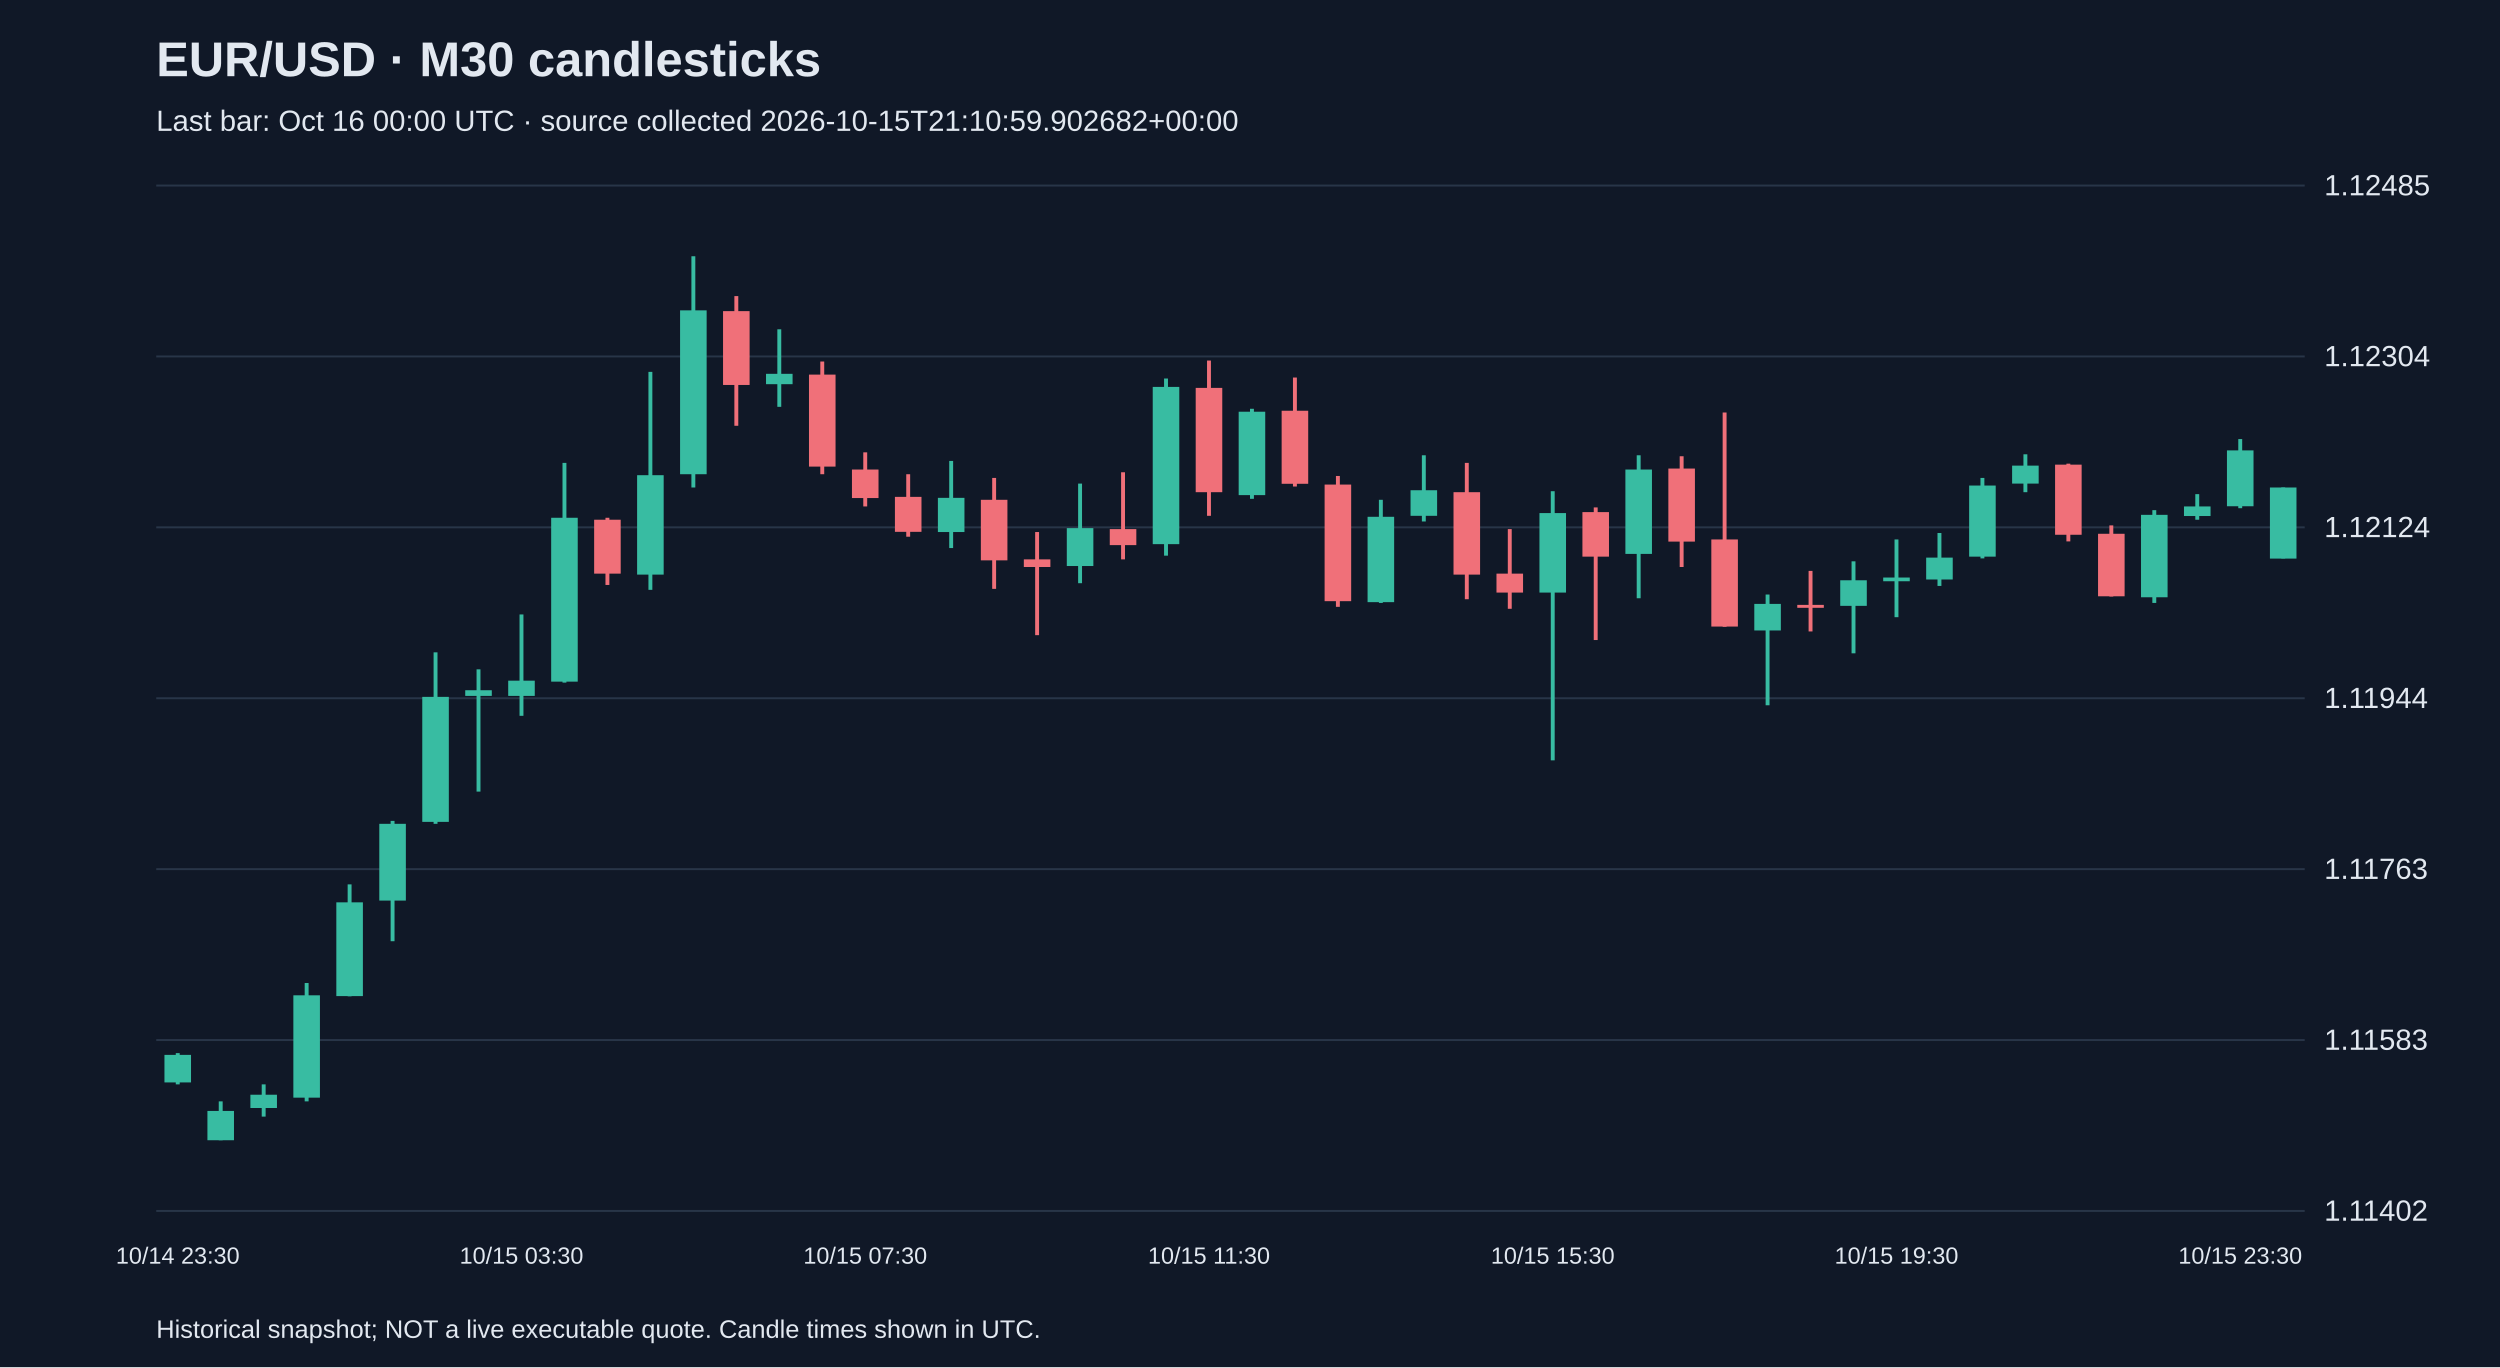
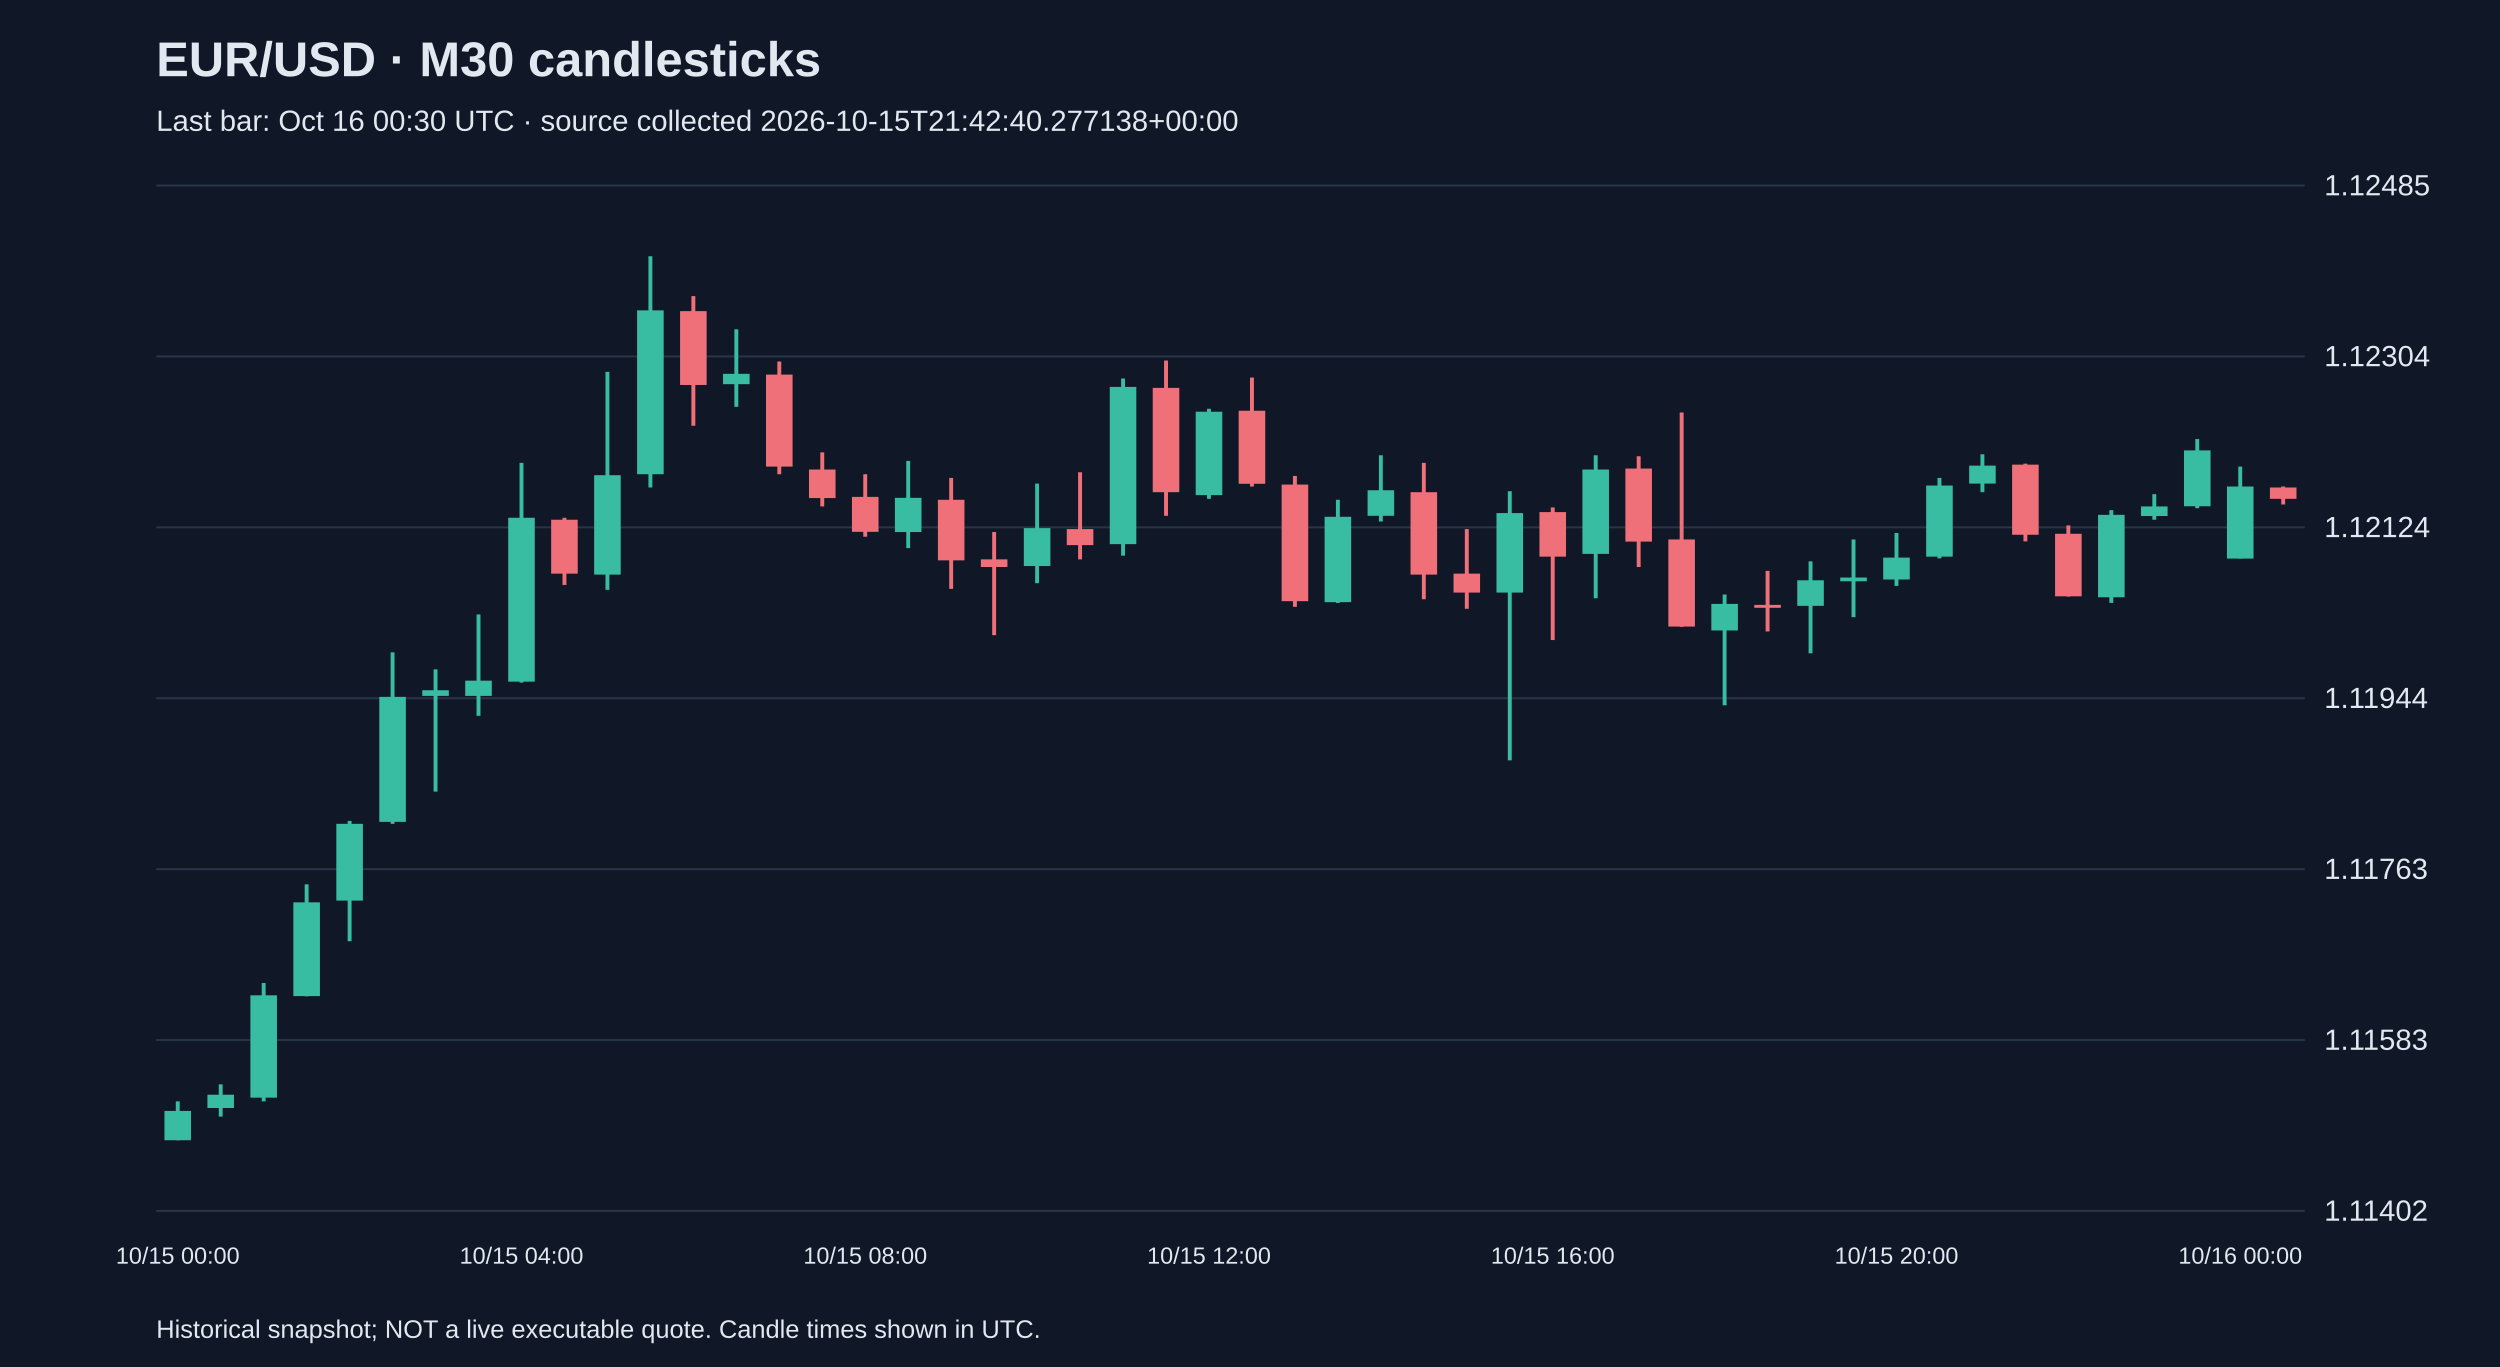
<svg xmlns="http://www.w3.org/2000/svg" viewBox="0 0 1280 700">
  <rect width="100%" height="100%" fill="#101827" />
  <style>text{font-family:Arial,sans-serif;fill:#e2e8f0}</style>
  <text x="80" y="39" font-size="25" font-weight="bold">EUR/USD · M30 candlesticks</text>
-   <text x="80" y="67" font-size="15" fill="#a6b1c5">Last bar: Oct 16 00:00 UTC · source collected 2026-10-15T21:10:59.902682+00:00</text>
+   <text x="80" y="67" font-size="15" fill="#a6b1c5">Last bar: Oct 16 00:30 UTC · source collected 2026-10-15T21:42:40.277138+00:00</text>
  <line x1="80" y1="620.0" x2="1180" y2="620.0" stroke="#283548" />
  <text x="1190" y="625.0" font-size="15">1.11402</text>
  <line x1="80" y1="532.5" x2="1180" y2="532.5" stroke="#283548" />
  <text x="1190" y="537.5" font-size="15">1.11583</text>
  <line x1="80" y1="445.0" x2="1180" y2="445.0" stroke="#283548" />
  <text x="1190" y="450.0" font-size="15">1.11763</text>
  <line x1="80" y1="357.5" x2="1180" y2="357.5" stroke="#283548" />
  <text x="1190" y="362.5" font-size="15">1.11944</text>
  <line x1="80" y1="270.0" x2="1180" y2="270.0" stroke="#283548" />
  <text x="1190" y="275.0" font-size="15">1.12124</text>
  <line x1="80" y1="182.5" x2="1180" y2="182.5" stroke="#283548" />
  <text x="1190" y="187.5" font-size="15">1.12304</text>
  <line x1="80" y1="95.0" x2="1180" y2="95.0" stroke="#283548" />
  <text x="1190" y="100.0" font-size="15">1.12485</text>
-   <line x1="91.0" y1="539.2" x2="91.0" y2="555.2" stroke="#38bca2" stroke-width="2" />
-   <rect x="84.2" y="540.1" width="13.6" height="14.1" fill="#38bca2" />
-   <text x="91.0" y="647" text-anchor="middle" font-size="12">10/14 23:30</text>
-   <line x1="113.0" y1="563.9" x2="113.0" y2="583.8" stroke="#38bca2" stroke-width="2" />
-   <rect x="106.2" y="568.8" width="13.6" height="15.0" fill="#38bca2" />
-   <line x1="135.0" y1="555.2" x2="135.0" y2="571.7" stroke="#38bca2" stroke-width="2" />
-   <rect x="128.2" y="560.5" width="13.6" height="6.8" fill="#38bca2" />
-   <line x1="157.0" y1="503.3" x2="157.0" y2="563.9" stroke="#38bca2" stroke-width="2" />
-   <rect x="150.2" y="509.6" width="13.6" height="52.4" fill="#38bca2" />
-   <line x1="179.0" y1="452.8" x2="179.0" y2="510.1" stroke="#38bca2" stroke-width="2" />
-   <rect x="172.2" y="462.0" width="13.6" height="48.0" fill="#38bca2" />
-   <line x1="201.0" y1="420.3" x2="201.0" y2="481.9" stroke="#38bca2" stroke-width="2" />
-   <rect x="194.2" y="421.8" width="13.6" height="39.3" fill="#38bca2" />
-   <line x1="223.0" y1="334.0" x2="223.0" y2="421.8" stroke="#38bca2" stroke-width="2" />
-   <rect x="216.2" y="356.8" width="13.6" height="64.0" fill="#38bca2" />
-   <line x1="245.0" y1="342.7" x2="245.0" y2="405.3" stroke="#38bca2" stroke-width="2" />
-   <rect x="238.2" y="353.4" width="13.6" height="2.9" fill="#38bca2" />
-   <line x1="267.0" y1="314.6" x2="267.0" y2="366.5" stroke="#38bca2" stroke-width="2" />
-   <rect x="260.2" y="348.5" width="13.6" height="7.8" fill="#38bca2" />
-   <text x="267.0" y="647" text-anchor="middle" font-size="12">10/15 03:30</text>
-   <line x1="289.0" y1="237.0" x2="289.0" y2="349.5" stroke="#38bca2" stroke-width="2" />
-   <rect x="282.2" y="265.1" width="13.6" height="83.9" fill="#38bca2" />
-   <line x1="311.0" y1="265.1" x2="311.0" y2="299.5" stroke="#f07079" stroke-width="2" />
-   <rect x="304.2" y="266.1" width="13.6" height="27.6" fill="#f07079" />
-   <line x1="333.0" y1="190.4" x2="333.0" y2="302.0" stroke="#38bca2" stroke-width="2" />
-   <rect x="326.2" y="243.3" width="13.6" height="50.9" fill="#38bca2" />
-   <line x1="355.0" y1="131.2" x2="355.0" y2="249.6" stroke="#38bca2" stroke-width="2" />
-   <rect x="348.2" y="158.9" width="13.6" height="83.9" fill="#38bca2" />
-   <line x1="377.0" y1="151.6" x2="377.0" y2="218.0" stroke="#f07079" stroke-width="2" />
-   <rect x="370.2" y="159.3" width="13.6" height="37.8" fill="#f07079" />
-   <line x1="399.0" y1="168.6" x2="399.0" y2="208.3" stroke="#38bca2" stroke-width="2" />
-   <rect x="392.2" y="191.4" width="13.6" height="5.3" fill="#38bca2" />
-   <line x1="421.0" y1="185.1" x2="421.0" y2="242.8" stroke="#f07079" stroke-width="2" />
-   <rect x="414.2" y="191.8" width="13.6" height="47.1" fill="#f07079" />
-   <line x1="443.0" y1="231.6" x2="443.0" y2="259.3" stroke="#f07079" stroke-width="2" />
-   <rect x="436.2" y="240.4" width="13.6" height="14.6" fill="#f07079" />
-   <text x="443.0" y="647" text-anchor="middle" font-size="12">10/15 07:30</text>
-   <line x1="465.0" y1="242.8" x2="465.0" y2="274.8" stroke="#f07079" stroke-width="2" />
-   <rect x="458.2" y="254.4" width="13.6" height="17.9" fill="#f07079" />
-   <line x1="487.0" y1="236.0" x2="487.0" y2="280.6" stroke="#38bca2" stroke-width="2" />
-   <rect x="480.2" y="254.9" width="13.6" height="17.5" fill="#38bca2" />
-   <line x1="509.0" y1="244.7" x2="509.0" y2="301.5" stroke="#f07079" stroke-width="2" />
-   <rect x="502.2" y="255.9" width="13.6" height="31.0" fill="#f07079" />
-   <line x1="531.0" y1="272.4" x2="531.0" y2="325.2" stroke="#f07079" stroke-width="2" />
-   <rect x="524.2" y="286.4" width="13.6" height="3.9" fill="#f07079" />
-   <line x1="553.0" y1="247.6" x2="553.0" y2="298.6" stroke="#38bca2" stroke-width="2" />
-   <rect x="546.2" y="270.4" width="13.6" height="19.4" fill="#38bca2" />
-   <line x1="575.0" y1="241.8" x2="575.0" y2="286.4" stroke="#f07079" stroke-width="2" />
-   <rect x="568.2" y="270.9" width="13.6" height="8.2" fill="#f07079" />
-   <line x1="597.0" y1="193.8" x2="597.0" y2="284.5" stroke="#38bca2" stroke-width="2" />
-   <rect x="590.2" y="198.1" width="13.6" height="80.5" fill="#38bca2" />
-   <line x1="619.0" y1="184.6" x2="619.0" y2="264.1" stroke="#f07079" stroke-width="2" />
-   <rect x="612.2" y="198.6" width="13.6" height="53.4" fill="#f07079" />
-   <text x="619.0" y="647" text-anchor="middle" font-size="12">10/15 11:30</text>
-   <line x1="641.0" y1="209.3" x2="641.0" y2="255.4" stroke="#38bca2" stroke-width="2" />
-   <rect x="634.2" y="210.8" width="13.6" height="42.7" fill="#38bca2" />
-   <line x1="663.0" y1="193.3" x2="663.0" y2="249.1" stroke="#f07079" stroke-width="2" />
-   <rect x="656.2" y="210.3" width="13.6" height="37.4" fill="#f07079" />
-   <line x1="685.0" y1="243.7" x2="685.0" y2="310.7" stroke="#f07079" stroke-width="2" />
-   <rect x="678.2" y="248.1" width="13.6" height="59.7" fill="#f07079" />
-   <line x1="707.0" y1="255.9" x2="707.0" y2="308.7" stroke="#38bca2" stroke-width="2" />
-   <rect x="700.2" y="264.6" width="13.6" height="43.7" fill="#38bca2" />
-   <line x1="729.0" y1="233.1" x2="729.0" y2="267.0" stroke="#38bca2" stroke-width="2" />
-   <rect x="722.2" y="251.0" width="13.6" height="13.1" fill="#38bca2" />
-   <line x1="751.0" y1="237.0" x2="751.0" y2="306.8" stroke="#f07079" stroke-width="2" />
-   <rect x="744.2" y="252.0" width="13.6" height="42.2" fill="#f07079" />
-   <line x1="773.0" y1="270.9" x2="773.0" y2="311.7" stroke="#f07079" stroke-width="2" />
-   <rect x="766.2" y="293.7" width="13.6" height="9.7" fill="#f07079" />
-   <line x1="795.0" y1="251.5" x2="795.0" y2="389.3" stroke="#38bca2" stroke-width="2" />
-   <rect x="788.2" y="262.7" width="13.6" height="40.7" fill="#38bca2" />
-   <text x="795.0" y="647" text-anchor="middle" font-size="12">10/15 15:30</text>
-   <line x1="817.0" y1="259.8" x2="817.0" y2="327.7" stroke="#f07079" stroke-width="2" />
-   <rect x="810.2" y="262.2" width="13.6" height="22.8" fill="#f07079" />
-   <line x1="839.0" y1="233.1" x2="839.0" y2="306.3" stroke="#38bca2" stroke-width="2" />
-   <rect x="832.2" y="240.4" width="13.6" height="43.2" fill="#38bca2" />
-   <line x1="861.0" y1="233.6" x2="861.0" y2="290.3" stroke="#f07079" stroke-width="2" />
-   <rect x="854.2" y="239.9" width="13.6" height="37.4" fill="#f07079" />
-   <line x1="883.0" y1="211.2" x2="883.0" y2="320.9" stroke="#f07079" stroke-width="2" />
-   <rect x="876.2" y="276.2" width="13.6" height="44.6" fill="#f07079" />
-   <line x1="905.0" y1="304.4" x2="905.0" y2="361.1" stroke="#38bca2" stroke-width="2" />
-   <rect x="898.2" y="309.2" width="13.6" height="13.6" fill="#38bca2" />
-   <line x1="927.0" y1="292.3" x2="927.0" y2="323.3" stroke="#f07079" stroke-width="2" />
-   <rect x="920.2" y="309.7" width="13.6" height="1.5" fill="#f07079" />
-   <line x1="949.0" y1="287.4" x2="949.0" y2="334.5" stroke="#38bca2" stroke-width="2" />
-   <rect x="942.2" y="297.1" width="13.6" height="13.1" fill="#38bca2" />
-   <line x1="971.0" y1="276.2" x2="971.0" y2="316.0" stroke="#38bca2" stroke-width="2" />
-   <rect x="964.2" y="295.7" width="13.6" height="1.9" fill="#38bca2" />
-   <text x="971.0" y="647" text-anchor="middle" font-size="12">10/15 19:30</text>
-   <line x1="993.0" y1="272.9" x2="993.0" y2="300.0" stroke="#38bca2" stroke-width="2" />
-   <rect x="986.2" y="285.5" width="13.6" height="11.2" fill="#38bca2" />
-   <line x1="1015.0" y1="244.7" x2="1015.0" y2="285.9" stroke="#38bca2" stroke-width="2" />
-   <rect x="1008.2" y="248.6" width="13.6" height="36.4" fill="#38bca2" />
-   <line x1="1037.0" y1="232.6" x2="1037.0" y2="252.0" stroke="#38bca2" stroke-width="2" />
-   <rect x="1030.2" y="238.4" width="13.6" height="9.2" fill="#38bca2" />
-   <line x1="1059.0" y1="237.4" x2="1059.0" y2="277.2" stroke="#f07079" stroke-width="2" />
-   <rect x="1052.2" y="237.9" width="13.6" height="35.9" fill="#f07079" />
-   <line x1="1081.0" y1="269.0" x2="1081.0" y2="305.4" stroke="#f07079" stroke-width="2" />
-   <rect x="1074.2" y="273.3" width="13.6" height="32.0" fill="#f07079" />
-   <line x1="1103.0" y1="261.2" x2="1103.0" y2="308.7" stroke="#38bca2" stroke-width="2" />
-   <rect x="1096.2" y="263.6" width="13.6" height="42.2" fill="#38bca2" />
-   <line x1="1125.0" y1="253.0" x2="1125.0" y2="266.1" stroke="#38bca2" stroke-width="2" />
-   <rect x="1118.2" y="259.3" width="13.6" height="4.9" fill="#38bca2" />
-   <line x1="1147.0" y1="224.8" x2="1147.0" y2="260.2" stroke="#38bca2" stroke-width="2" />
-   <rect x="1140.2" y="230.6" width="13.6" height="28.6" fill="#38bca2" />
-   <text x="1147.0" y="647" text-anchor="middle" font-size="12">10/15 23:30</text>
-   <line x1="1169.0" y1="249.6" x2="1169.0" y2="285.9" stroke="#38bca2" stroke-width="2" />
-   <rect x="1162.2" y="249.6" width="13.6" height="36.4" fill="#38bca2" />
+   <line x1="91.0" y1="563.9" x2="91.0" y2="583.8" stroke="#38bca2" stroke-width="2" />
+   <rect x="84.2" y="568.8" width="13.6" height="15.0" fill="#38bca2" />
+   <text x="91.0" y="647" text-anchor="middle" font-size="12">10/15 00:00</text>
+   <line x1="113.0" y1="555.2" x2="113.0" y2="571.7" stroke="#38bca2" stroke-width="2" />
+   <rect x="106.2" y="560.5" width="13.6" height="6.8" fill="#38bca2" />
+   <line x1="135.0" y1="503.3" x2="135.0" y2="563.9" stroke="#38bca2" stroke-width="2" />
+   <rect x="128.2" y="509.6" width="13.6" height="52.4" fill="#38bca2" />
+   <line x1="157.0" y1="452.8" x2="157.0" y2="510.1" stroke="#38bca2" stroke-width="2" />
+   <rect x="150.2" y="462.0" width="13.6" height="48.0" fill="#38bca2" />
+   <line x1="179.0" y1="420.3" x2="179.0" y2="481.9" stroke="#38bca2" stroke-width="2" />
+   <rect x="172.2" y="421.8" width="13.6" height="39.3" fill="#38bca2" />
+   <line x1="201.0" y1="334.0" x2="201.0" y2="421.8" stroke="#38bca2" stroke-width="2" />
+   <rect x="194.2" y="356.8" width="13.6" height="64.0" fill="#38bca2" />
+   <line x1="223.0" y1="342.7" x2="223.0" y2="405.3" stroke="#38bca2" stroke-width="2" />
+   <rect x="216.2" y="353.4" width="13.6" height="2.9" fill="#38bca2" />
+   <line x1="245.0" y1="314.6" x2="245.0" y2="366.5" stroke="#38bca2" stroke-width="2" />
+   <rect x="238.2" y="348.5" width="13.6" height="7.8" fill="#38bca2" />
+   <line x1="267.0" y1="237.0" x2="267.0" y2="349.5" stroke="#38bca2" stroke-width="2" />
+   <rect x="260.2" y="265.1" width="13.6" height="83.9" fill="#38bca2" />
+   <text x="267.0" y="647" text-anchor="middle" font-size="12">10/15 04:00</text>
+   <line x1="289.0" y1="265.1" x2="289.0" y2="299.5" stroke="#f07079" stroke-width="2" />
+   <rect x="282.2" y="266.1" width="13.6" height="27.6" fill="#f07079" />
+   <line x1="311.0" y1="190.4" x2="311.0" y2="302.0" stroke="#38bca2" stroke-width="2" />
+   <rect x="304.2" y="243.3" width="13.6" height="50.9" fill="#38bca2" />
+   <line x1="333.0" y1="131.2" x2="333.0" y2="249.6" stroke="#38bca2" stroke-width="2" />
+   <rect x="326.2" y="158.9" width="13.6" height="83.9" fill="#38bca2" />
+   <line x1="355.0" y1="151.6" x2="355.0" y2="218.0" stroke="#f07079" stroke-width="2" />
+   <rect x="348.2" y="159.3" width="13.6" height="37.8" fill="#f07079" />
+   <line x1="377.0" y1="168.6" x2="377.0" y2="208.3" stroke="#38bca2" stroke-width="2" />
+   <rect x="370.2" y="191.4" width="13.6" height="5.3" fill="#38bca2" />
+   <line x1="399.0" y1="185.1" x2="399.0" y2="242.8" stroke="#f07079" stroke-width="2" />
+   <rect x="392.2" y="191.8" width="13.6" height="47.1" fill="#f07079" />
+   <line x1="421.0" y1="231.6" x2="421.0" y2="259.3" stroke="#f07079" stroke-width="2" />
+   <rect x="414.2" y="240.4" width="13.6" height="14.6" fill="#f07079" />
+   <line x1="443.0" y1="242.8" x2="443.0" y2="274.8" stroke="#f07079" stroke-width="2" />
+   <rect x="436.2" y="254.4" width="13.6" height="17.9" fill="#f07079" />
+   <text x="443.0" y="647" text-anchor="middle" font-size="12">10/15 08:00</text>
+   <line x1="465.0" y1="236.0" x2="465.0" y2="280.6" stroke="#38bca2" stroke-width="2" />
+   <rect x="458.2" y="254.9" width="13.6" height="17.5" fill="#38bca2" />
+   <line x1="487.0" y1="244.7" x2="487.0" y2="301.5" stroke="#f07079" stroke-width="2" />
+   <rect x="480.2" y="255.9" width="13.6" height="31.0" fill="#f07079" />
+   <line x1="509.0" y1="272.4" x2="509.0" y2="325.2" stroke="#f07079" stroke-width="2" />
+   <rect x="502.2" y="286.4" width="13.6" height="3.9" fill="#f07079" />
+   <line x1="531.0" y1="247.6" x2="531.0" y2="298.6" stroke="#38bca2" stroke-width="2" />
+   <rect x="524.2" y="270.4" width="13.6" height="19.4" fill="#38bca2" />
+   <line x1="553.0" y1="241.8" x2="553.0" y2="286.4" stroke="#f07079" stroke-width="2" />
+   <rect x="546.2" y="270.9" width="13.6" height="8.2" fill="#f07079" />
+   <line x1="575.0" y1="193.8" x2="575.0" y2="284.5" stroke="#38bca2" stroke-width="2" />
+   <rect x="568.2" y="198.1" width="13.6" height="80.5" fill="#38bca2" />
+   <line x1="597.0" y1="184.6" x2="597.0" y2="264.1" stroke="#f07079" stroke-width="2" />
+   <rect x="590.2" y="198.6" width="13.6" height="53.4" fill="#f07079" />
+   <line x1="619.0" y1="209.3" x2="619.0" y2="255.4" stroke="#38bca2" stroke-width="2" />
+   <rect x="612.2" y="210.8" width="13.6" height="42.7" fill="#38bca2" />
+   <text x="619.0" y="647" text-anchor="middle" font-size="12">10/15 12:00</text>
+   <line x1="641.0" y1="193.3" x2="641.0" y2="249.1" stroke="#f07079" stroke-width="2" />
+   <rect x="634.2" y="210.3" width="13.6" height="37.4" fill="#f07079" />
+   <line x1="663.0" y1="243.7" x2="663.0" y2="310.7" stroke="#f07079" stroke-width="2" />
+   <rect x="656.2" y="248.1" width="13.6" height="59.7" fill="#f07079" />
+   <line x1="685.0" y1="255.9" x2="685.0" y2="308.7" stroke="#38bca2" stroke-width="2" />
+   <rect x="678.2" y="264.6" width="13.6" height="43.7" fill="#38bca2" />
+   <line x1="707.0" y1="233.1" x2="707.0" y2="267.0" stroke="#38bca2" stroke-width="2" />
+   <rect x="700.2" y="251.0" width="13.6" height="13.1" fill="#38bca2" />
+   <line x1="729.0" y1="237.0" x2="729.0" y2="306.8" stroke="#f07079" stroke-width="2" />
+   <rect x="722.2" y="252.0" width="13.6" height="42.2" fill="#f07079" />
+   <line x1="751.0" y1="270.9" x2="751.0" y2="311.7" stroke="#f07079" stroke-width="2" />
+   <rect x="744.2" y="293.7" width="13.6" height="9.7" fill="#f07079" />
+   <line x1="773.0" y1="251.5" x2="773.0" y2="389.3" stroke="#38bca2" stroke-width="2" />
+   <rect x="766.2" y="262.7" width="13.6" height="40.7" fill="#38bca2" />
+   <line x1="795.0" y1="259.8" x2="795.0" y2="327.7" stroke="#f07079" stroke-width="2" />
+   <rect x="788.2" y="262.2" width="13.6" height="22.8" fill="#f07079" />
+   <text x="795.0" y="647" text-anchor="middle" font-size="12">10/15 16:00</text>
+   <line x1="817.0" y1="233.1" x2="817.0" y2="306.3" stroke="#38bca2" stroke-width="2" />
+   <rect x="810.2" y="240.4" width="13.6" height="43.2" fill="#38bca2" />
+   <line x1="839.0" y1="233.6" x2="839.0" y2="290.3" stroke="#f07079" stroke-width="2" />
+   <rect x="832.2" y="239.9" width="13.6" height="37.4" fill="#f07079" />
+   <line x1="861.0" y1="211.2" x2="861.0" y2="320.9" stroke="#f07079" stroke-width="2" />
+   <rect x="854.2" y="276.2" width="13.6" height="44.6" fill="#f07079" />
+   <line x1="883.0" y1="304.4" x2="883.0" y2="361.1" stroke="#38bca2" stroke-width="2" />
+   <rect x="876.2" y="309.2" width="13.6" height="13.6" fill="#38bca2" />
+   <line x1="905.0" y1="292.3" x2="905.0" y2="323.3" stroke="#f07079" stroke-width="2" />
+   <rect x="898.2" y="309.7" width="13.6" height="1.5" fill="#f07079" />
+   <line x1="927.0" y1="287.4" x2="927.0" y2="334.5" stroke="#38bca2" stroke-width="2" />
+   <rect x="920.2" y="297.1" width="13.6" height="13.1" fill="#38bca2" />
+   <line x1="949.0" y1="276.2" x2="949.0" y2="316.0" stroke="#38bca2" stroke-width="2" />
+   <rect x="942.2" y="295.7" width="13.6" height="1.9" fill="#38bca2" />
+   <line x1="971.0" y1="272.9" x2="971.0" y2="300.0" stroke="#38bca2" stroke-width="2" />
+   <rect x="964.2" y="285.5" width="13.6" height="11.2" fill="#38bca2" />
+   <text x="971.0" y="647" text-anchor="middle" font-size="12">10/15 20:00</text>
+   <line x1="993.0" y1="244.7" x2="993.0" y2="285.9" stroke="#38bca2" stroke-width="2" />
+   <rect x="986.2" y="248.6" width="13.6" height="36.4" fill="#38bca2" />
+   <line x1="1015.0" y1="232.6" x2="1015.0" y2="252.0" stroke="#38bca2" stroke-width="2" />
+   <rect x="1008.2" y="238.4" width="13.6" height="9.2" fill="#38bca2" />
+   <line x1="1037.0" y1="237.4" x2="1037.0" y2="277.2" stroke="#f07079" stroke-width="2" />
+   <rect x="1030.2" y="237.9" width="13.6" height="35.9" fill="#f07079" />
+   <line x1="1059.0" y1="269.0" x2="1059.0" y2="305.4" stroke="#f07079" stroke-width="2" />
+   <rect x="1052.2" y="273.3" width="13.6" height="32.0" fill="#f07079" />
+   <line x1="1081.0" y1="261.2" x2="1081.0" y2="308.7" stroke="#38bca2" stroke-width="2" />
+   <rect x="1074.2" y="263.6" width="13.6" height="42.2" fill="#38bca2" />
+   <line x1="1103.0" y1="253.0" x2="1103.0" y2="266.1" stroke="#38bca2" stroke-width="2" />
+   <rect x="1096.2" y="259.3" width="13.6" height="4.9" fill="#38bca2" />
+   <line x1="1125.0" y1="224.8" x2="1125.0" y2="260.2" stroke="#38bca2" stroke-width="2" />
+   <rect x="1118.2" y="230.6" width="13.6" height="28.6" fill="#38bca2" />
+   <line x1="1147.0" y1="238.9" x2="1147.0" y2="285.9" stroke="#38bca2" stroke-width="2" />
+   <rect x="1140.2" y="249.1" width="13.6" height="36.9" fill="#38bca2" />
+   <text x="1147.0" y="647" text-anchor="middle" font-size="12">10/16 00:00</text>
+   <line x1="1169.0" y1="249.1" x2="1169.0" y2="258.3" stroke="#f07079" stroke-width="2" />
+   <rect x="1162.2" y="249.6" width="13.6" height="5.8" fill="#f07079" />
  <text x="80" y="685" font-size="13">Historical snapshot; NOT a live executable quote. Candle times shown in UTC.</text>
</svg>
